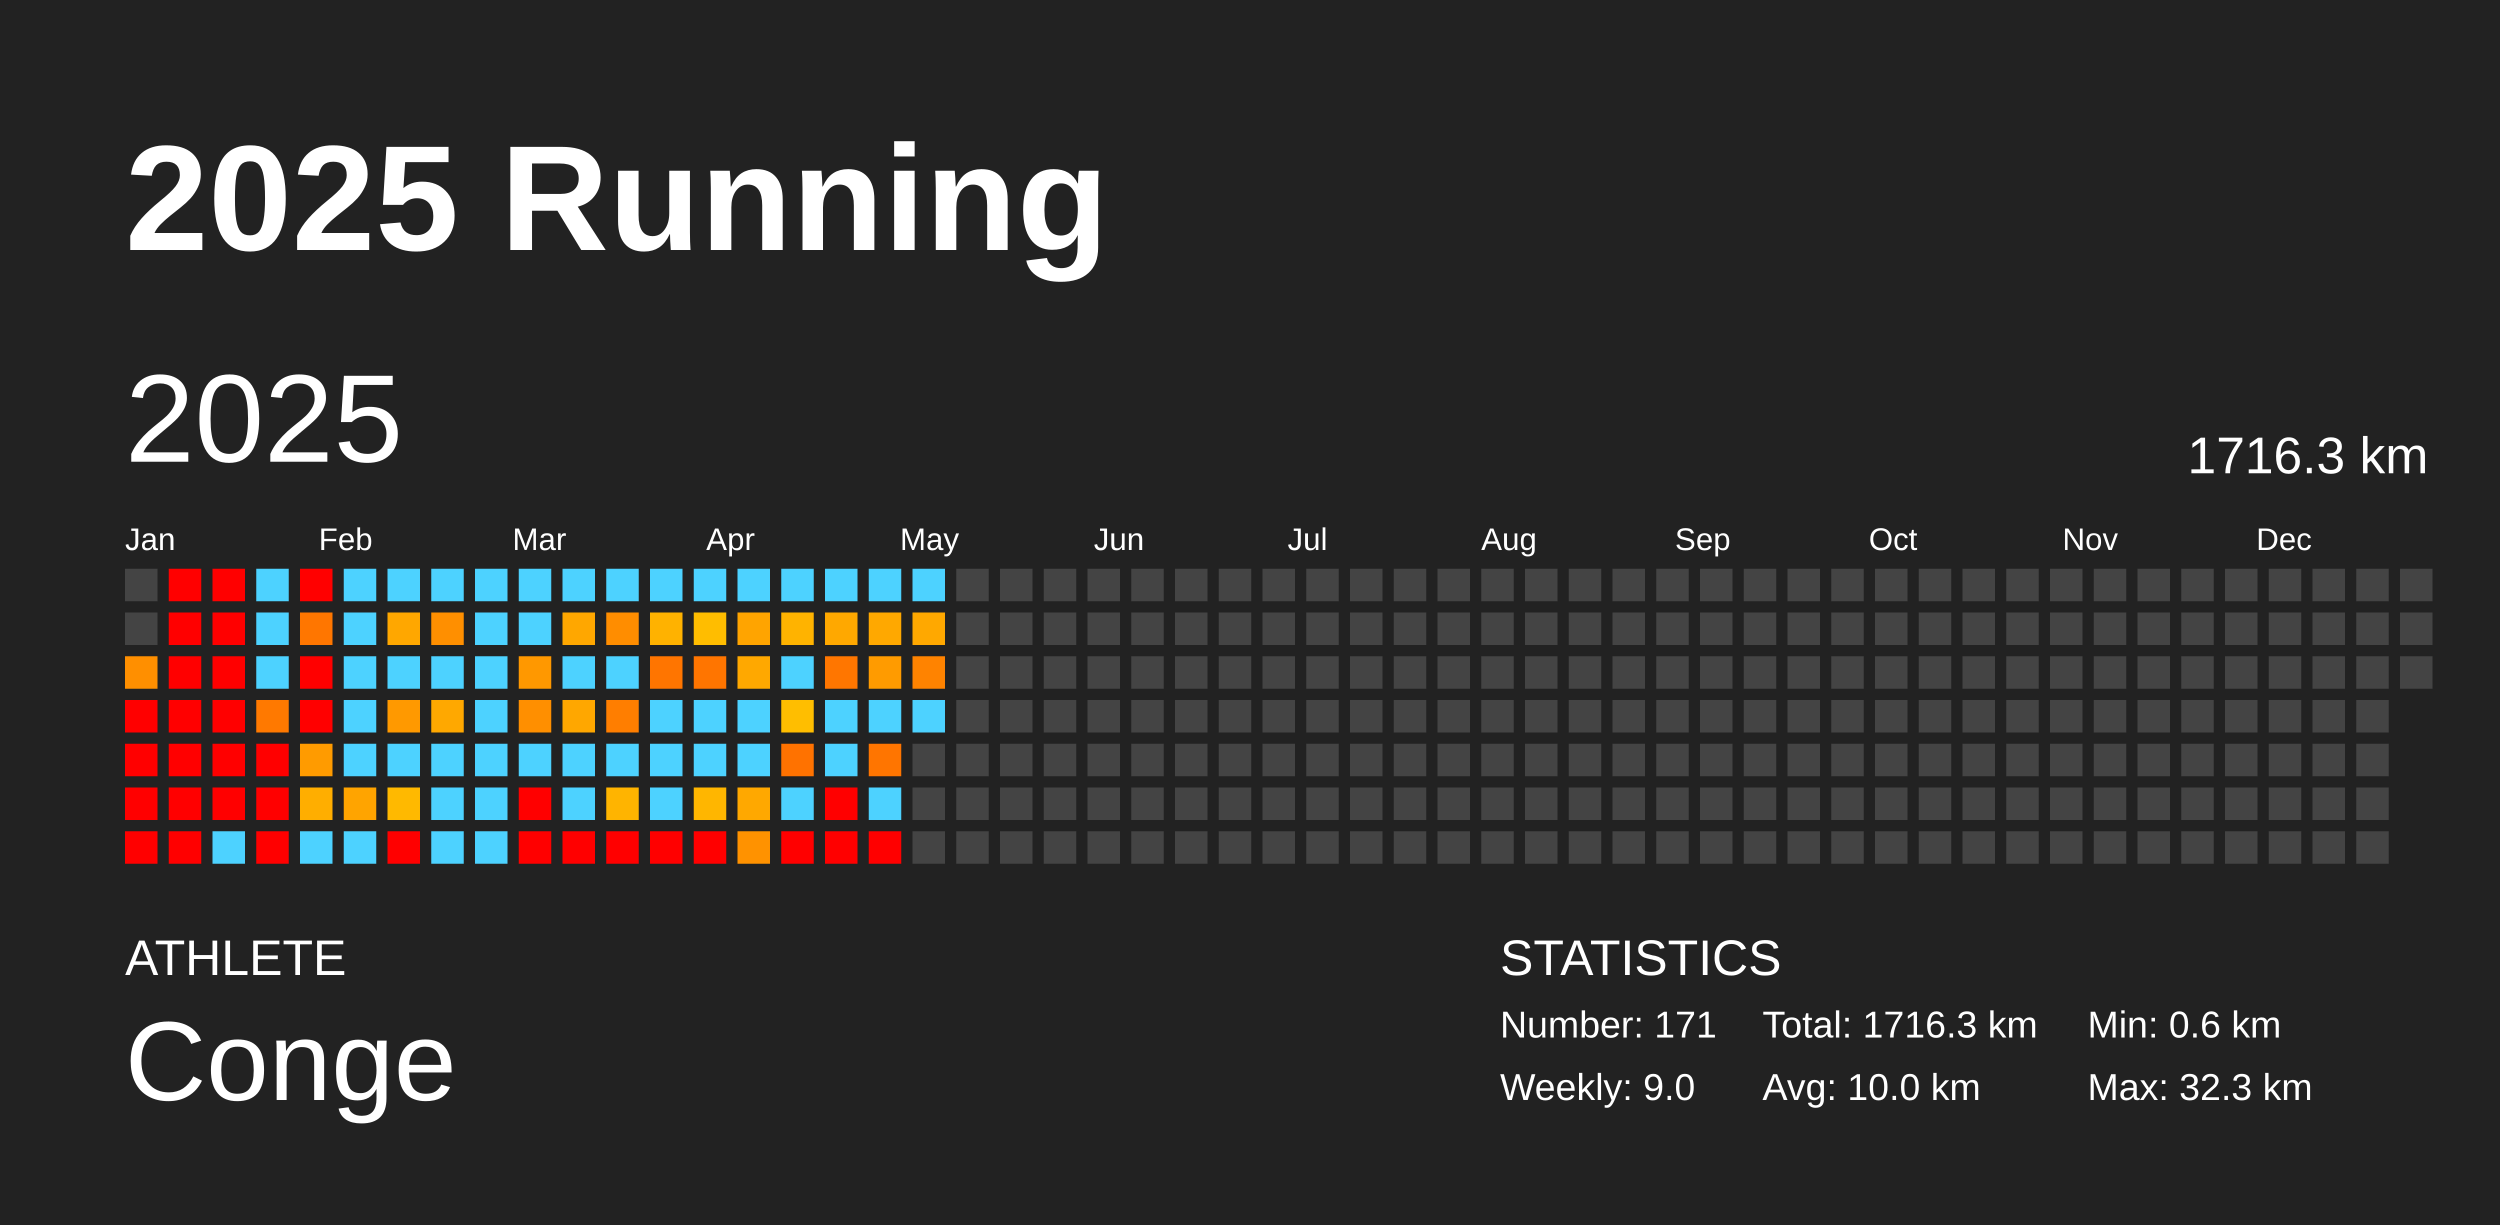
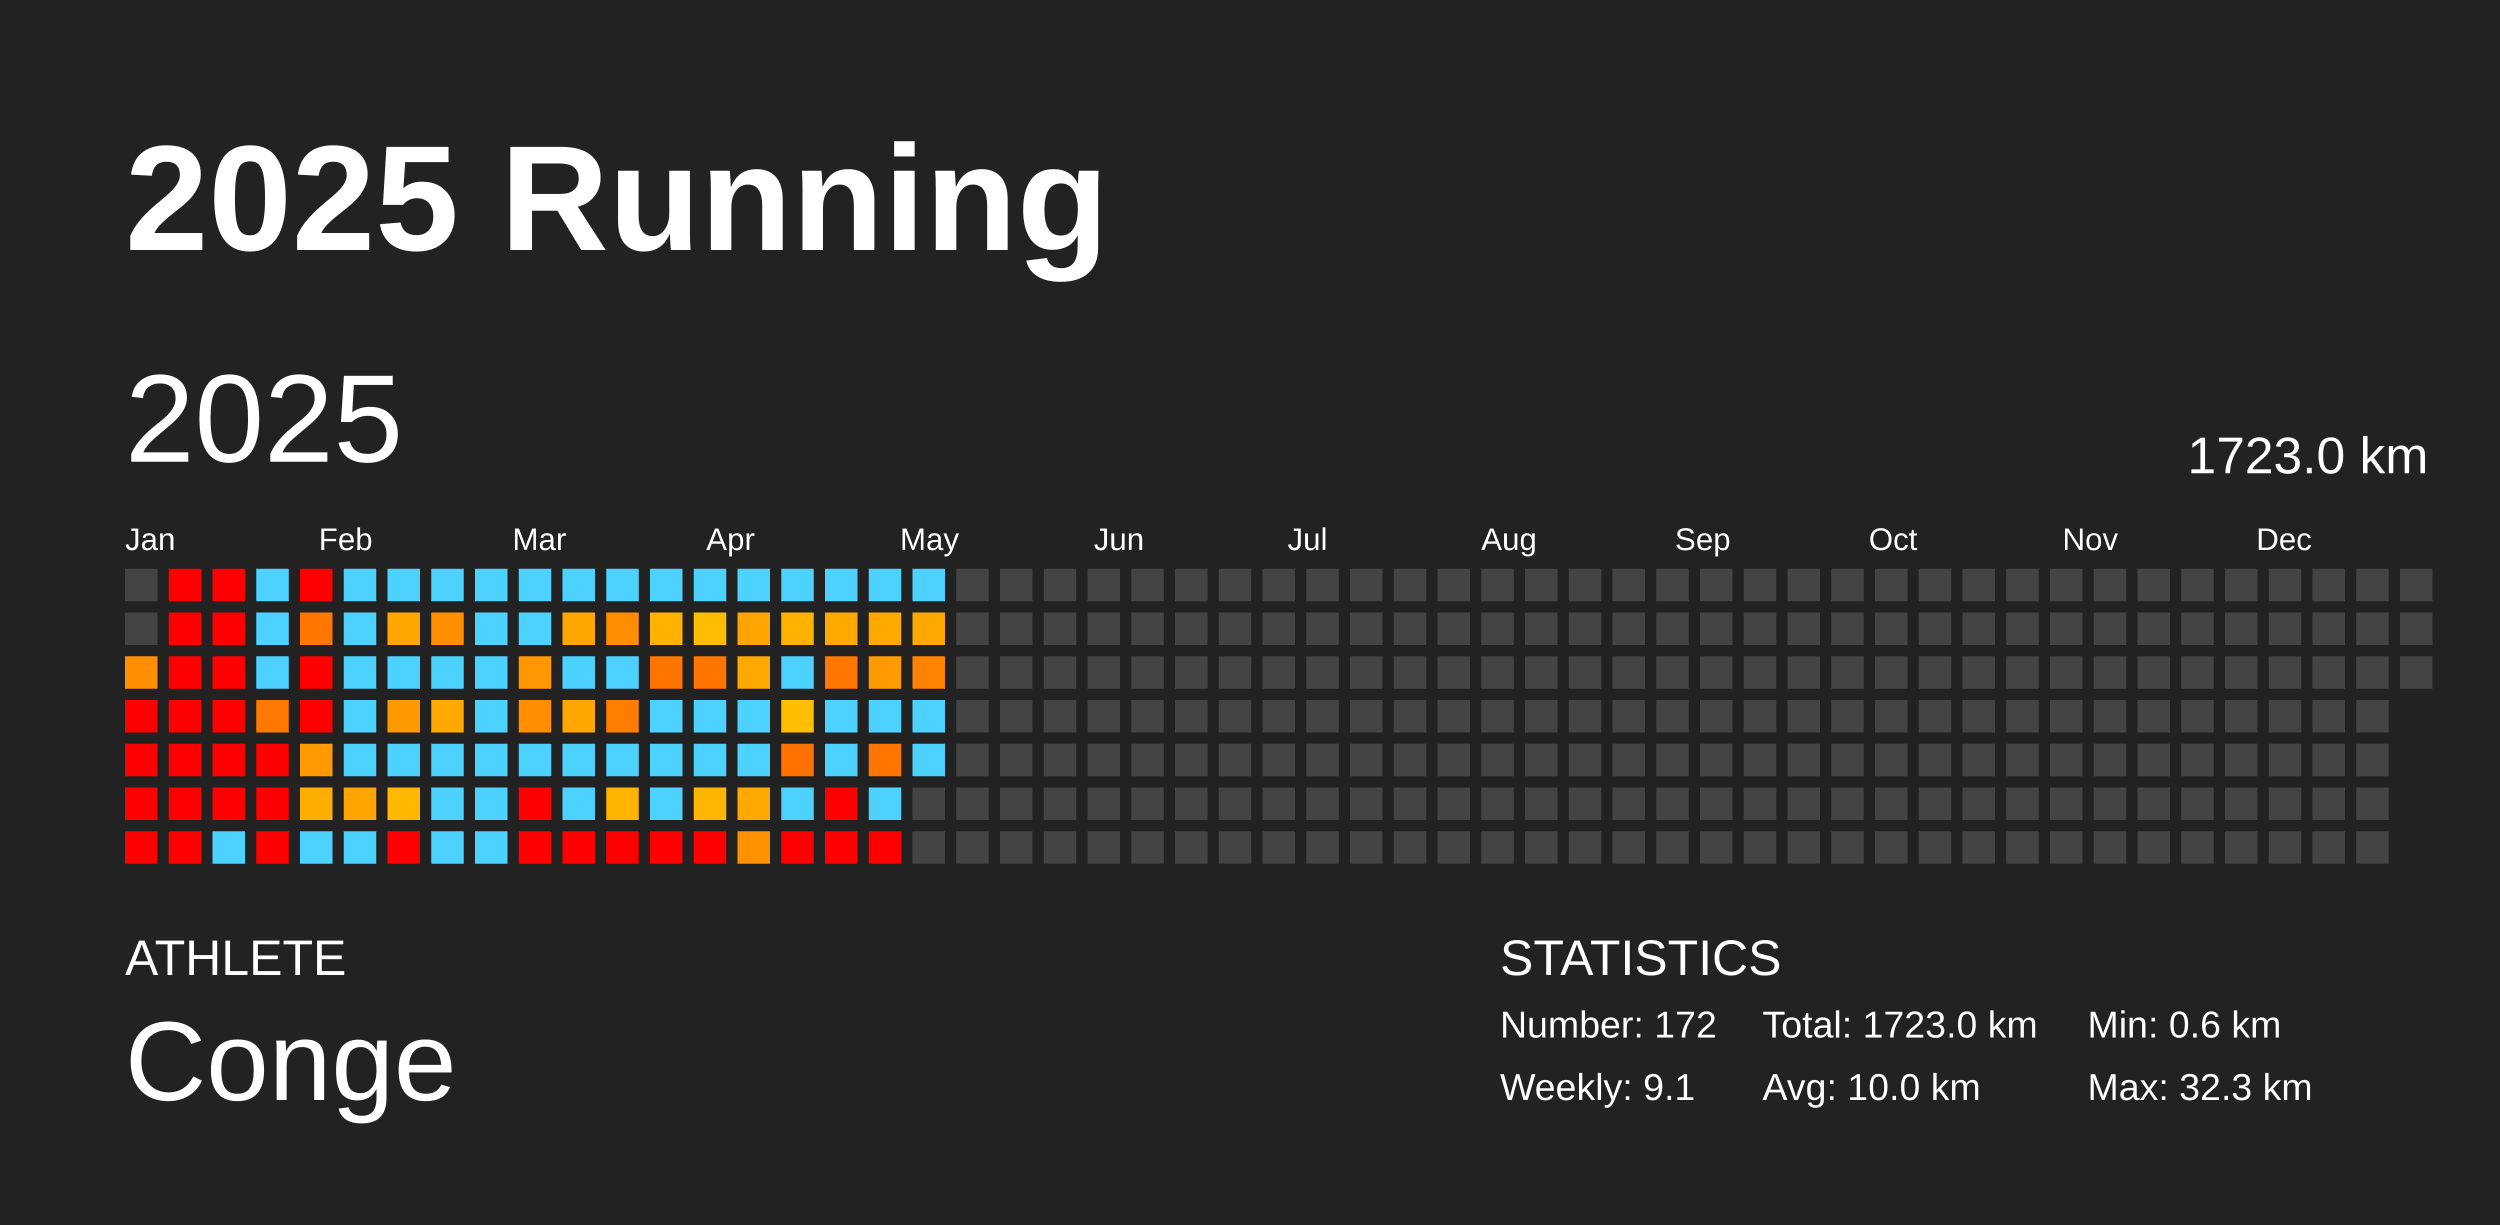
<svg xmlns="http://www.w3.org/2000/svg" baseProfile="full" height="98mm" version="1.1" viewBox="0,0,200,98" width="200mm">
  <defs />
  <rect fill="#222222" height="98" width="200" x="0" y="0" />
  <text fill="#FFFFFF" style="font-size:12px; font-family:Arial; font-weight:bold;" x="10" y="20">2025 Running</text>
  <text fill="#FFFFFF" style="font-size:4px; font-family:Arial" x="10" y="78">ATHLETE</text>
  <text fill="#FFFFFF" style="font-size:9px; font-family:Arial" x="10" y="88">Conge</text>
  <text fill="#FFFFFF" style="font-size:4px; font-family:Arial" x="120" y="78">STATISTICS</text>
-   <text fill="#FFFFFF" style="font-size:3px; font-family:Arial" x="120" y="83">Number: 171</text>
-   <text fill="#FFFFFF" style="font-size:3px; font-family:Arial" x="120" y="88">Weekly: 9.0</text>
-   <text fill="#FFFFFF" style="font-size:3px; font-family:Arial" x="141" y="83">Total: 1716.3 km</text>
+   <text fill="#FFFFFF" style="font-size:3px; font-family:Arial" x="120" y="83">Number: 172</text>
+   <text fill="#FFFFFF" style="font-size:3px; font-family:Arial" x="120" y="88">Weekly: 9.1</text>
+   <text fill="#FFFFFF" style="font-size:3px; font-family:Arial" x="141" y="83">Total: 1723.0 km</text>
  <text fill="#FFFFFF" style="font-size:3px; font-family:Arial" x="141" y="88">Avg: 10.0 km</text>
  <text fill="#FFFFFF" style="font-size:3px; font-family:Arial" x="167" y="83">Min: 0.6 km</text>
  <text fill="#FFFFFF" style="font-size:3px; font-family:Arial" x="167" y="88">Max: 32.3 km</text>
  <text dominant-baseline="hanging" fill="#FFFFFF" style="font-size:10.0px; font-family:Arial;" x="10" y="30">2025</text>
-   <text dominant-baseline="hanging" fill="#FFFFFF" style="font-size:4.125px; font-family:Arial;" x="175" y="35">1716.3 km</text>
+   <text dominant-baseline="hanging" fill="#FFFFFF" style="font-size:4.125px; font-family:Arial;" x="175" y="35">1723.0 km</text>
  <text fill="#FFFFFF" style="font-size:2.5px; font-family:Arial" x="10.0" y="44">Jan</text>
  <text fill="#FFFFFF" style="font-size:2.5px; font-family:Arial" x="25.5" y="44">Feb</text>
  <text fill="#FFFFFF" style="font-size:2.5px; font-family:Arial" x="41.0" y="44">Mar</text>
  <text fill="#FFFFFF" style="font-size:2.5px; font-family:Arial" x="56.5" y="44">Apr</text>
  <text fill="#FFFFFF" style="font-size:2.5px; font-family:Arial" x="72.0" y="44">May</text>
  <text fill="#FFFFFF" style="font-size:2.5px; font-family:Arial" x="87.5" y="44">Jun</text>
  <text fill="#FFFFFF" style="font-size:2.5px; font-family:Arial" x="103.0" y="44">Jul</text>
  <text fill="#FFFFFF" style="font-size:2.5px; font-family:Arial" x="118.5" y="44">Aug</text>
  <text fill="#FFFFFF" style="font-size:2.5px; font-family:Arial" x="134.0" y="44">Sep</text>
  <text fill="#FFFFFF" style="font-size:2.5px; font-family:Arial" x="149.5" y="44">Oct</text>
  <text fill="#FFFFFF" style="font-size:2.5px; font-family:Arial" x="165.0" y="44">Nov</text>
  <text fill="#FFFFFF" style="font-size:2.5px; font-family:Arial" x="180.5" y="44">Dec</text>
  <rect fill="#444444" height="2.6" width="2.6" x="10.0" y="45.5" />
  <rect fill="#444444" height="2.6" width="2.6" x="10.0" y="49.0" />
  <rect fill="#ff8f00" height="2.6" width="2.6" x="10.0" y="52.5" />
  <rect fill="red" height="2.6" width="2.6" x="10.0" y="56.0" />
  <rect fill="red" height="2.6" width="2.6" x="10.0" y="59.5" />
  <rect fill="red" height="2.6" width="2.6" x="10.0" y="63.0" />
  <rect fill="red" height="2.6" width="2.6" x="10.0" y="66.5" />
  <rect fill="red" height="2.6" width="2.6" x="13.5" y="45.5" />
  <rect fill="red" height="2.6" width="2.6" x="13.5" y="49.0" />
  <rect fill="red" height="2.6" width="2.6" x="13.5" y="52.5" />
  <rect fill="red" height="2.6" width="2.6" x="13.5" y="56.0" />
  <rect fill="red" height="2.6" width="2.6" x="13.5" y="59.5" />
  <rect fill="red" height="2.6" width="2.6" x="13.5" y="63.0" />
  <rect fill="red" height="2.6" width="2.6" x="13.5" y="66.5" />
  <rect fill="red" height="2.6" width="2.6" x="17.0" y="45.5" />
  <rect fill="red" height="2.6" width="2.6" x="17.0" y="49.0" />
  <rect fill="red" height="2.6" width="2.6" x="17.0" y="52.5" />
  <rect fill="red" height="2.6" width="2.6" x="17.0" y="56.0" />
  <rect fill="red" height="2.6" width="2.6" x="17.0" y="59.5" />
  <rect fill="red" height="2.6" width="2.6" x="17.0" y="63.0" />
  <rect fill="#4dd2ff" height="2.6" width="2.6" x="17.0" y="66.5" />
  <rect fill="#4dd2ff" height="2.6" width="2.6" x="20.5" y="45.5" />
  <rect fill="#4dd2ff" height="2.6" width="2.6" x="20.5" y="49.0" />
  <rect fill="#4dd2ff" height="2.6" width="2.6" x="20.5" y="52.5" />
  <rect fill="#ff7900" height="2.6" width="2.6" x="20.5" y="56.0" />
  <rect fill="red" height="2.6" width="2.6" x="20.5" y="59.5" />
  <rect fill="red" height="2.6" width="2.6" x="20.5" y="63.0" />
  <rect fill="red" height="2.6" width="2.6" x="20.5" y="66.5" />
  <rect fill="red" height="2.6" width="2.6" x="24.0" y="45.5" />
  <rect fill="#ff7600" height="2.6" width="2.6" x="24.0" y="49.0" />
  <rect fill="red" height="2.6" width="2.6" x="24.0" y="52.5" />
  <rect fill="red" height="2.6" width="2.6" x="24.0" y="56.0" />
  <rect fill="#ff9b00" height="2.6" width="2.6" x="24.0" y="59.5" />
  <rect fill="#ffae00" height="2.6" width="2.6" x="24.0" y="63.0" />
  <rect fill="#4dd2ff" height="2.6" width="2.6" x="24.0" y="66.5" />
  <rect fill="#4dd2ff" height="2.6" width="2.6" x="27.5" y="45.5" />
  <rect fill="#4dd2ff" height="2.6" width="2.6" x="27.5" y="49.0" />
  <rect fill="#4dd2ff" height="2.6" width="2.6" x="27.5" y="52.5" />
  <rect fill="#4dd2ff" height="2.6" width="2.6" x="27.5" y="56.0" />
  <rect fill="#4dd2ff" height="2.6" width="2.6" x="27.5" y="59.5" />
  <rect fill="#ffa400" height="2.6" width="2.6" x="27.5" y="63.0" />
  <rect fill="#4dd2ff" height="2.6" width="2.6" x="27.5" y="66.5" />
  <rect fill="#4dd2ff" height="2.6" width="2.6" x="31.0" y="45.5" />
  <rect fill="#ffa700" height="2.6" width="2.6" x="31.0" y="49.0" />
  <rect fill="#4dd2ff" height="2.6" width="2.6" x="31.0" y="52.5" />
  <rect fill="#ff9900" height="2.6" width="2.6" x="31.0" y="56.0" />
  <rect fill="#4dd2ff" height="2.6" width="2.6" x="31.0" y="59.5" />
  <rect fill="#ffb900" height="2.6" width="2.6" x="31.0" y="63.0" />
  <rect fill="red" height="2.6" width="2.6" x="31.0" y="66.5" />
  <rect fill="#4dd2ff" height="2.6" width="2.6" x="34.5" y="45.5" />
  <rect fill="#ff8f00" height="2.6" width="2.6" x="34.5" y="49.0" />
  <rect fill="#4dd2ff" height="2.6" width="2.6" x="34.5" y="52.5" />
  <rect fill="#ffa800" height="2.6" width="2.6" x="34.5" y="56.0" />
  <rect fill="#4dd2ff" height="2.6" width="2.6" x="34.5" y="59.5" />
  <rect fill="#4dd2ff" height="2.6" width="2.6" x="34.5" y="63.0" />
  <rect fill="#4dd2ff" height="2.6" width="2.6" x="34.5" y="66.5" />
  <rect fill="#4dd2ff" height="2.6" width="2.6" x="38.0" y="45.5" />
  <rect fill="#4dd2ff" height="2.6" width="2.6" x="38.0" y="49.0" />
  <rect fill="#4dd2ff" height="2.6" width="2.6" x="38.0" y="52.5" />
  <rect fill="#4dd2ff" height="2.6" width="2.6" x="38.0" y="56.0" />
  <rect fill="#4dd2ff" height="2.6" width="2.6" x="38.0" y="59.5" />
  <rect fill="#4dd2ff" height="2.6" width="2.6" x="38.0" y="63.0" />
  <rect fill="#4dd2ff" height="2.6" width="2.6" x="38.0" y="66.5" />
  <rect fill="#4dd2ff" height="2.6" width="2.6" x="41.5" y="45.5" />
  <rect fill="#4dd2ff" height="2.6" width="2.6" x="41.5" y="49.0" />
  <rect fill="#ff9800" height="2.6" width="2.6" x="41.5" y="52.5" />
  <rect fill="#ff8f00" height="2.6" width="2.6" x="41.5" y="56.0" />
  <rect fill="#4dd2ff" height="2.6" width="2.6" x="41.5" y="59.5" />
  <rect fill="red" height="2.6" width="2.6" x="41.5" y="63.0" />
  <rect fill="red" height="2.6" width="2.6" x="41.5" y="66.5" />
  <rect fill="#4dd2ff" height="2.6" width="2.6" x="45.0" y="45.5" />
  <rect fill="#ffa700" height="2.6" width="2.6" x="45.0" y="49.0" />
  <rect fill="#4dd2ff" height="2.6" width="2.6" x="45.0" y="52.5" />
  <rect fill="#ffa700" height="2.6" width="2.6" x="45.0" y="56.0" />
  <rect fill="#4dd2ff" height="2.6" width="2.6" x="45.0" y="59.5" />
  <rect fill="#4dd2ff" height="2.6" width="2.6" x="45.0" y="63.0" />
  <rect fill="red" height="2.6" width="2.6" x="45.0" y="66.5" />
  <rect fill="#4dd2ff" height="2.6" width="2.6" x="48.5" y="45.5" />
  <rect fill="#ff8d00" height="2.6" width="2.6" x="48.5" y="49.0" />
  <rect fill="#4dd2ff" height="2.6" width="2.6" x="48.5" y="52.5" />
  <rect fill="#ff7e00" height="2.6" width="2.6" x="48.5" y="56.0" />
  <rect fill="#4dd2ff" height="2.6" width="2.6" x="48.5" y="59.5" />
  <rect fill="#ffb400" height="2.6" width="2.6" x="48.5" y="63.0" />
  <rect fill="red" height="2.6" width="2.6" x="48.5" y="66.5" />
  <rect fill="#4dd2ff" height="2.6" width="2.6" x="52.0" y="45.5" />
  <rect fill="#ffb200" height="2.6" width="2.6" x="52.0" y="49.0" />
  <rect fill="#ff7500" height="2.6" width="2.6" x="52.0" y="52.5" />
  <rect fill="#4dd2ff" height="2.6" width="2.6" x="52.0" y="56.0" />
  <rect fill="#4dd2ff" height="2.6" width="2.6" x="52.0" y="59.5" />
  <rect fill="#4dd2ff" height="2.6" width="2.6" x="52.0" y="63.0" />
  <rect fill="red" height="2.6" width="2.6" x="52.0" y="66.5" />
  <rect fill="#4dd2ff" height="2.6" width="2.6" x="55.5" y="45.5" />
  <rect fill="#ffbd00" height="2.6" width="2.6" x="55.5" y="49.0" />
  <rect fill="#ff7500" height="2.6" width="2.6" x="55.5" y="52.5" />
  <rect fill="#4dd2ff" height="2.6" width="2.6" x="55.5" y="56.0" />
  <rect fill="#4dd2ff" height="2.6" width="2.6" x="55.5" y="59.5" />
  <rect fill="#ffb600" height="2.6" width="2.6" x="55.5" y="63.0" />
  <rect fill="red" height="2.6" width="2.6" x="55.5" y="66.5" />
  <rect fill="#4dd2ff" height="2.6" width="2.6" x="59.0" y="45.5" />
  <rect fill="#ffa400" height="2.6" width="2.6" x="59.0" y="49.0" />
  <rect fill="#ffa800" height="2.6" width="2.6" x="59.0" y="52.5" />
  <rect fill="#4dd2ff" height="2.6" width="2.6" x="59.0" y="56.0" />
  <rect fill="#4dd2ff" height="2.6" width="2.6" x="59.0" y="59.5" />
  <rect fill="#ffa800" height="2.6" width="2.6" x="59.0" y="63.0" />
  <rect fill="#ff9200" height="2.6" width="2.6" x="59.0" y="66.5" />
  <rect fill="#4dd2ff" height="2.6" width="2.6" x="62.5" y="45.5" />
  <rect fill="#ffb300" height="2.6" width="2.6" x="62.5" y="49.0" />
  <rect fill="#4dd2ff" height="2.6" width="2.6" x="62.5" y="52.5" />
  <rect fill="#ffbe00" height="2.6" width="2.6" x="62.5" y="56.0" />
  <rect fill="#ff7200" height="2.6" width="2.6" x="62.5" y="59.5" />
  <rect fill="#4dd2ff" height="2.6" width="2.6" x="62.5" y="63.0" />
  <rect fill="red" height="2.6" width="2.6" x="62.5" y="66.5" />
  <rect fill="#4dd2ff" height="2.6" width="2.6" x="66.0" y="45.5" />
  <rect fill="#ffa800" height="2.6" width="2.6" x="66.0" y="49.0" />
  <rect fill="#ff7600" height="2.6" width="2.6" x="66.0" y="52.5" />
  <rect fill="#4dd2ff" height="2.6" width="2.6" x="66.0" y="56.0" />
  <rect fill="#4dd2ff" height="2.6" width="2.6" x="66.0" y="59.5" />
  <rect fill="red" height="2.6" width="2.6" x="66.0" y="63.0" />
  <rect fill="red" height="2.6" width="2.6" x="66.0" y="66.5" />
  <rect fill="#4dd2ff" height="2.6" width="2.6" x="69.5" y="45.5" />
  <rect fill="#ffa800" height="2.6" width="2.6" x="69.5" y="49.0" />
  <rect fill="#ff9b00" height="2.6" width="2.6" x="69.5" y="52.5" />
  <rect fill="#4dd2ff" height="2.6" width="2.6" x="69.5" y="56.0" />
  <rect fill="#ff7500" height="2.6" width="2.6" x="69.5" y="59.5" />
  <rect fill="#4dd2ff" height="2.6" width="2.6" x="69.5" y="63.0" />
  <rect fill="red" height="2.6" width="2.6" x="69.5" y="66.5" />
  <rect fill="#4dd2ff" height="2.6" width="2.6" x="73.0" y="45.5" />
  <rect fill="#ffa800" height="2.6" width="2.6" x="73.0" y="49.0" />
  <rect fill="#ff8300" height="2.6" width="2.6" x="73.0" y="52.5" />
  <rect fill="#4dd2ff" height="2.6" width="2.6" x="73.0" y="56.0" />
-   <rect fill="#444444" height="2.6" width="2.6" x="73.0" y="59.5" />
+   <rect fill="#4dd2ff" height="2.6" width="2.6" x="73.0" y="59.5" />
  <rect fill="#444444" height="2.6" width="2.6" x="73.0" y="63.0" />
  <rect fill="#444444" height="2.6" width="2.6" x="73.0" y="66.5" />
  <rect fill="#444444" height="2.6" width="2.6" x="76.5" y="45.5" />
  <rect fill="#444444" height="2.6" width="2.6" x="76.5" y="49.0" />
  <rect fill="#444444" height="2.6" width="2.6" x="76.5" y="52.5" />
  <rect fill="#444444" height="2.6" width="2.6" x="76.5" y="56.0" />
  <rect fill="#444444" height="2.6" width="2.6" x="76.5" y="59.5" />
  <rect fill="#444444" height="2.6" width="2.6" x="76.5" y="63.0" />
  <rect fill="#444444" height="2.6" width="2.6" x="76.5" y="66.5" />
  <rect fill="#444444" height="2.6" width="2.6" x="80.0" y="45.5" />
  <rect fill="#444444" height="2.6" width="2.6" x="80.0" y="49.0" />
  <rect fill="#444444" height="2.6" width="2.6" x="80.0" y="52.5" />
  <rect fill="#444444" height="2.6" width="2.6" x="80.0" y="56.0" />
  <rect fill="#444444" height="2.6" width="2.6" x="80.0" y="59.5" />
  <rect fill="#444444" height="2.6" width="2.6" x="80.0" y="63.0" />
  <rect fill="#444444" height="2.6" width="2.6" x="80.0" y="66.5" />
  <rect fill="#444444" height="2.6" width="2.6" x="83.5" y="45.5" />
  <rect fill="#444444" height="2.6" width="2.6" x="83.5" y="49.0" />
  <rect fill="#444444" height="2.6" width="2.6" x="83.5" y="52.5" />
  <rect fill="#444444" height="2.6" width="2.6" x="83.5" y="56.0" />
  <rect fill="#444444" height="2.6" width="2.6" x="83.5" y="59.5" />
  <rect fill="#444444" height="2.6" width="2.6" x="83.5" y="63.0" />
  <rect fill="#444444" height="2.6" width="2.6" x="83.5" y="66.5" />
  <rect fill="#444444" height="2.6" width="2.6" x="87.0" y="45.5" />
  <rect fill="#444444" height="2.6" width="2.6" x="87.0" y="49.0" />
  <rect fill="#444444" height="2.6" width="2.6" x="87.0" y="52.5" />
  <rect fill="#444444" height="2.6" width="2.6" x="87.0" y="56.0" />
  <rect fill="#444444" height="2.6" width="2.6" x="87.0" y="59.5" />
  <rect fill="#444444" height="2.6" width="2.6" x="87.0" y="63.0" />
  <rect fill="#444444" height="2.6" width="2.6" x="87.0" y="66.5" />
  <rect fill="#444444" height="2.6" width="2.6" x="90.5" y="45.5" />
  <rect fill="#444444" height="2.6" width="2.6" x="90.5" y="49.0" />
  <rect fill="#444444" height="2.6" width="2.6" x="90.5" y="52.5" />
  <rect fill="#444444" height="2.6" width="2.6" x="90.5" y="56.0" />
  <rect fill="#444444" height="2.6" width="2.6" x="90.5" y="59.5" />
  <rect fill="#444444" height="2.6" width="2.6" x="90.5" y="63.0" />
  <rect fill="#444444" height="2.6" width="2.6" x="90.5" y="66.5" />
  <rect fill="#444444" height="2.6" width="2.6" x="94.0" y="45.5" />
  <rect fill="#444444" height="2.6" width="2.6" x="94.0" y="49.0" />
  <rect fill="#444444" height="2.6" width="2.6" x="94.0" y="52.5" />
  <rect fill="#444444" height="2.6" width="2.6" x="94.0" y="56.0" />
  <rect fill="#444444" height="2.6" width="2.6" x="94.0" y="59.5" />
  <rect fill="#444444" height="2.6" width="2.6" x="94.0" y="63.0" />
  <rect fill="#444444" height="2.6" width="2.6" x="94.0" y="66.5" />
  <rect fill="#444444" height="2.6" width="2.6" x="97.5" y="45.5" />
  <rect fill="#444444" height="2.6" width="2.6" x="97.5" y="49.0" />
  <rect fill="#444444" height="2.6" width="2.6" x="97.5" y="52.5" />
  <rect fill="#444444" height="2.6" width="2.6" x="97.5" y="56.0" />
  <rect fill="#444444" height="2.6" width="2.6" x="97.5" y="59.5" />
  <rect fill="#444444" height="2.6" width="2.6" x="97.5" y="63.0" />
  <rect fill="#444444" height="2.6" width="2.6" x="97.5" y="66.5" />
  <rect fill="#444444" height="2.6" width="2.6" x="101.0" y="45.5" />
  <rect fill="#444444" height="2.6" width="2.6" x="101.0" y="49.0" />
  <rect fill="#444444" height="2.6" width="2.6" x="101.0" y="52.5" />
  <rect fill="#444444" height="2.6" width="2.6" x="101.0" y="56.0" />
  <rect fill="#444444" height="2.6" width="2.6" x="101.0" y="59.5" />
  <rect fill="#444444" height="2.6" width="2.6" x="101.0" y="63.0" />
  <rect fill="#444444" height="2.6" width="2.6" x="101.0" y="66.5" />
  <rect fill="#444444" height="2.6" width="2.6" x="104.5" y="45.5" />
  <rect fill="#444444" height="2.6" width="2.6" x="104.5" y="49.0" />
  <rect fill="#444444" height="2.6" width="2.6" x="104.5" y="52.5" />
  <rect fill="#444444" height="2.6" width="2.6" x="104.5" y="56.0" />
  <rect fill="#444444" height="2.6" width="2.6" x="104.5" y="59.5" />
  <rect fill="#444444" height="2.6" width="2.6" x="104.5" y="63.0" />
  <rect fill="#444444" height="2.6" width="2.6" x="104.5" y="66.5" />
  <rect fill="#444444" height="2.6" width="2.6" x="108.0" y="45.5" />
  <rect fill="#444444" height="2.6" width="2.6" x="108.0" y="49.0" />
  <rect fill="#444444" height="2.6" width="2.6" x="108.0" y="52.5" />
  <rect fill="#444444" height="2.6" width="2.6" x="108.0" y="56.0" />
  <rect fill="#444444" height="2.6" width="2.6" x="108.0" y="59.5" />
  <rect fill="#444444" height="2.6" width="2.6" x="108.0" y="63.0" />
  <rect fill="#444444" height="2.6" width="2.6" x="108.0" y="66.5" />
  <rect fill="#444444" height="2.6" width="2.6" x="111.5" y="45.5" />
  <rect fill="#444444" height="2.6" width="2.6" x="111.5" y="49.0" />
  <rect fill="#444444" height="2.6" width="2.6" x="111.5" y="52.5" />
  <rect fill="#444444" height="2.6" width="2.6" x="111.5" y="56.0" />
  <rect fill="#444444" height="2.6" width="2.6" x="111.5" y="59.5" />
  <rect fill="#444444" height="2.6" width="2.6" x="111.5" y="63.0" />
  <rect fill="#444444" height="2.6" width="2.6" x="111.5" y="66.5" />
  <rect fill="#444444" height="2.6" width="2.6" x="115.0" y="45.5" />
  <rect fill="#444444" height="2.6" width="2.6" x="115.0" y="49.0" />
  <rect fill="#444444" height="2.6" width="2.6" x="115.0" y="52.5" />
  <rect fill="#444444" height="2.6" width="2.6" x="115.0" y="56.0" />
  <rect fill="#444444" height="2.6" width="2.6" x="115.0" y="59.5" />
  <rect fill="#444444" height="2.6" width="2.6" x="115.0" y="63.0" />
  <rect fill="#444444" height="2.6" width="2.6" x="115.0" y="66.5" />
  <rect fill="#444444" height="2.6" width="2.6" x="118.5" y="45.5" />
  <rect fill="#444444" height="2.6" width="2.6" x="118.5" y="49.0" />
  <rect fill="#444444" height="2.6" width="2.6" x="118.5" y="52.5" />
  <rect fill="#444444" height="2.6" width="2.6" x="118.5" y="56.0" />
  <rect fill="#444444" height="2.6" width="2.6" x="118.5" y="59.5" />
  <rect fill="#444444" height="2.6" width="2.6" x="118.5" y="63.0" />
  <rect fill="#444444" height="2.6" width="2.6" x="118.5" y="66.5" />
  <rect fill="#444444" height="2.6" width="2.6" x="122.0" y="45.5" />
  <rect fill="#444444" height="2.6" width="2.6" x="122.0" y="49.0" />
  <rect fill="#444444" height="2.6" width="2.6" x="122.0" y="52.5" />
  <rect fill="#444444" height="2.6" width="2.6" x="122.0" y="56.0" />
  <rect fill="#444444" height="2.6" width="2.6" x="122.0" y="59.5" />
  <rect fill="#444444" height="2.6" width="2.6" x="122.0" y="63.0" />
  <rect fill="#444444" height="2.6" width="2.6" x="122.0" y="66.5" />
  <rect fill="#444444" height="2.6" width="2.6" x="125.5" y="45.5" />
  <rect fill="#444444" height="2.6" width="2.6" x="125.5" y="49.0" />
  <rect fill="#444444" height="2.6" width="2.6" x="125.5" y="52.5" />
  <rect fill="#444444" height="2.6" width="2.6" x="125.5" y="56.0" />
  <rect fill="#444444" height="2.6" width="2.6" x="125.5" y="59.5" />
  <rect fill="#444444" height="2.6" width="2.6" x="125.5" y="63.0" />
  <rect fill="#444444" height="2.6" width="2.6" x="125.5" y="66.5" />
  <rect fill="#444444" height="2.6" width="2.6" x="129.0" y="45.5" />
  <rect fill="#444444" height="2.6" width="2.6" x="129.0" y="49.0" />
  <rect fill="#444444" height="2.6" width="2.6" x="129.0" y="52.5" />
  <rect fill="#444444" height="2.6" width="2.6" x="129.0" y="56.0" />
  <rect fill="#444444" height="2.6" width="2.6" x="129.0" y="59.5" />
  <rect fill="#444444" height="2.6" width="2.6" x="129.0" y="63.0" />
  <rect fill="#444444" height="2.6" width="2.6" x="129.0" y="66.5" />
  <rect fill="#444444" height="2.6" width="2.6" x="132.5" y="45.5" />
  <rect fill="#444444" height="2.6" width="2.6" x="132.5" y="49.0" />
  <rect fill="#444444" height="2.6" width="2.6" x="132.5" y="52.5" />
  <rect fill="#444444" height="2.6" width="2.6" x="132.5" y="56.0" />
  <rect fill="#444444" height="2.6" width="2.6" x="132.5" y="59.5" />
  <rect fill="#444444" height="2.6" width="2.6" x="132.5" y="63.0" />
  <rect fill="#444444" height="2.6" width="2.6" x="132.5" y="66.5" />
  <rect fill="#444444" height="2.6" width="2.6" x="136.0" y="45.5" />
  <rect fill="#444444" height="2.6" width="2.6" x="136.0" y="49.0" />
  <rect fill="#444444" height="2.6" width="2.6" x="136.0" y="52.5" />
  <rect fill="#444444" height="2.6" width="2.6" x="136.0" y="56.0" />
  <rect fill="#444444" height="2.6" width="2.6" x="136.0" y="59.5" />
  <rect fill="#444444" height="2.6" width="2.6" x="136.0" y="63.0" />
  <rect fill="#444444" height="2.6" width="2.6" x="136.0" y="66.5" />
  <rect fill="#444444" height="2.6" width="2.6" x="139.5" y="45.5" />
  <rect fill="#444444" height="2.6" width="2.6" x="139.5" y="49.0" />
  <rect fill="#444444" height="2.6" width="2.6" x="139.5" y="52.5" />
  <rect fill="#444444" height="2.6" width="2.6" x="139.5" y="56.0" />
  <rect fill="#444444" height="2.6" width="2.6" x="139.5" y="59.5" />
  <rect fill="#444444" height="2.6" width="2.6" x="139.5" y="63.0" />
  <rect fill="#444444" height="2.6" width="2.6" x="139.5" y="66.5" />
  <rect fill="#444444" height="2.6" width="2.6" x="143.0" y="45.5" />
  <rect fill="#444444" height="2.6" width="2.6" x="143.0" y="49.0" />
  <rect fill="#444444" height="2.6" width="2.6" x="143.0" y="52.5" />
  <rect fill="#444444" height="2.6" width="2.6" x="143.0" y="56.0" />
  <rect fill="#444444" height="2.6" width="2.6" x="143.0" y="59.5" />
  <rect fill="#444444" height="2.6" width="2.6" x="143.0" y="63.0" />
  <rect fill="#444444" height="2.6" width="2.6" x="143.0" y="66.5" />
  <rect fill="#444444" height="2.6" width="2.6" x="146.5" y="45.5" />
  <rect fill="#444444" height="2.6" width="2.6" x="146.5" y="49.0" />
  <rect fill="#444444" height="2.6" width="2.6" x="146.5" y="52.5" />
  <rect fill="#444444" height="2.6" width="2.6" x="146.5" y="56.0" />
  <rect fill="#444444" height="2.6" width="2.6" x="146.5" y="59.5" />
  <rect fill="#444444" height="2.6" width="2.6" x="146.5" y="63.0" />
  <rect fill="#444444" height="2.6" width="2.6" x="146.5" y="66.5" />
  <rect fill="#444444" height="2.6" width="2.6" x="150.0" y="45.5" />
  <rect fill="#444444" height="2.6" width="2.6" x="150.0" y="49.0" />
  <rect fill="#444444" height="2.6" width="2.6" x="150.0" y="52.5" />
  <rect fill="#444444" height="2.6" width="2.6" x="150.0" y="56.0" />
  <rect fill="#444444" height="2.6" width="2.6" x="150.0" y="59.5" />
  <rect fill="#444444" height="2.6" width="2.6" x="150.0" y="63.0" />
  <rect fill="#444444" height="2.6" width="2.6" x="150.0" y="66.5" />
  <rect fill="#444444" height="2.6" width="2.6" x="153.5" y="45.5" />
  <rect fill="#444444" height="2.6" width="2.6" x="153.5" y="49.0" />
  <rect fill="#444444" height="2.6" width="2.6" x="153.5" y="52.5" />
  <rect fill="#444444" height="2.6" width="2.6" x="153.5" y="56.0" />
  <rect fill="#444444" height="2.6" width="2.6" x="153.5" y="59.5" />
  <rect fill="#444444" height="2.6" width="2.6" x="153.5" y="63.0" />
  <rect fill="#444444" height="2.6" width="2.6" x="153.5" y="66.5" />
  <rect fill="#444444" height="2.6" width="2.6" x="157.0" y="45.5" />
  <rect fill="#444444" height="2.6" width="2.6" x="157.0" y="49.0" />
  <rect fill="#444444" height="2.6" width="2.6" x="157.0" y="52.5" />
  <rect fill="#444444" height="2.6" width="2.6" x="157.0" y="56.0" />
  <rect fill="#444444" height="2.6" width="2.6" x="157.0" y="59.5" />
  <rect fill="#444444" height="2.6" width="2.6" x="157.0" y="63.0" />
  <rect fill="#444444" height="2.6" width="2.6" x="157.0" y="66.5" />
  <rect fill="#444444" height="2.6" width="2.6" x="160.5" y="45.5" />
  <rect fill="#444444" height="2.6" width="2.6" x="160.5" y="49.0" />
  <rect fill="#444444" height="2.6" width="2.6" x="160.5" y="52.5" />
  <rect fill="#444444" height="2.6" width="2.6" x="160.5" y="56.0" />
  <rect fill="#444444" height="2.6" width="2.6" x="160.5" y="59.5" />
  <rect fill="#444444" height="2.6" width="2.6" x="160.5" y="63.0" />
  <rect fill="#444444" height="2.6" width="2.6" x="160.5" y="66.5" />
  <rect fill="#444444" height="2.6" width="2.6" x="164.0" y="45.5" />
  <rect fill="#444444" height="2.6" width="2.6" x="164.0" y="49.0" />
  <rect fill="#444444" height="2.6" width="2.6" x="164.0" y="52.5" />
  <rect fill="#444444" height="2.6" width="2.6" x="164.0" y="56.0" />
  <rect fill="#444444" height="2.6" width="2.6" x="164.0" y="59.5" />
  <rect fill="#444444" height="2.6" width="2.6" x="164.0" y="63.0" />
  <rect fill="#444444" height="2.6" width="2.6" x="164.0" y="66.5" />
  <rect fill="#444444" height="2.6" width="2.6" x="167.5" y="45.5" />
  <rect fill="#444444" height="2.6" width="2.6" x="167.5" y="49.0" />
  <rect fill="#444444" height="2.6" width="2.6" x="167.5" y="52.5" />
  <rect fill="#444444" height="2.6" width="2.6" x="167.5" y="56.0" />
  <rect fill="#444444" height="2.6" width="2.6" x="167.5" y="59.5" />
  <rect fill="#444444" height="2.6" width="2.6" x="167.5" y="63.0" />
  <rect fill="#444444" height="2.6" width="2.6" x="167.5" y="66.5" />
  <rect fill="#444444" height="2.6" width="2.6" x="171.0" y="45.5" />
  <rect fill="#444444" height="2.6" width="2.6" x="171.0" y="49.0" />
  <rect fill="#444444" height="2.6" width="2.6" x="171.0" y="52.5" />
  <rect fill="#444444" height="2.6" width="2.6" x="171.0" y="56.0" />
  <rect fill="#444444" height="2.6" width="2.6" x="171.0" y="59.5" />
  <rect fill="#444444" height="2.6" width="2.6" x="171.0" y="63.0" />
  <rect fill="#444444" height="2.6" width="2.6" x="171.0" y="66.5" />
  <rect fill="#444444" height="2.6" width="2.6" x="174.5" y="45.5" />
  <rect fill="#444444" height="2.6" width="2.6" x="174.5" y="49.0" />
  <rect fill="#444444" height="2.6" width="2.6" x="174.5" y="52.5" />
  <rect fill="#444444" height="2.6" width="2.6" x="174.5" y="56.0" />
  <rect fill="#444444" height="2.6" width="2.6" x="174.5" y="59.5" />
  <rect fill="#444444" height="2.6" width="2.6" x="174.5" y="63.0" />
  <rect fill="#444444" height="2.6" width="2.6" x="174.5" y="66.5" />
  <rect fill="#444444" height="2.6" width="2.6" x="178.0" y="45.5" />
  <rect fill="#444444" height="2.6" width="2.6" x="178.0" y="49.0" />
  <rect fill="#444444" height="2.6" width="2.6" x="178.0" y="52.5" />
  <rect fill="#444444" height="2.6" width="2.6" x="178.0" y="56.0" />
  <rect fill="#444444" height="2.6" width="2.6" x="178.0" y="59.5" />
  <rect fill="#444444" height="2.6" width="2.6" x="178.0" y="63.0" />
  <rect fill="#444444" height="2.6" width="2.6" x="178.0" y="66.5" />
  <rect fill="#444444" height="2.6" width="2.6" x="181.5" y="45.5" />
  <rect fill="#444444" height="2.6" width="2.6" x="181.5" y="49.0" />
  <rect fill="#444444" height="2.6" width="2.6" x="181.5" y="52.5" />
  <rect fill="#444444" height="2.6" width="2.6" x="181.5" y="56.0" />
  <rect fill="#444444" height="2.6" width="2.6" x="181.5" y="59.5" />
  <rect fill="#444444" height="2.6" width="2.6" x="181.5" y="63.0" />
  <rect fill="#444444" height="2.6" width="2.6" x="181.5" y="66.5" />
  <rect fill="#444444" height="2.6" width="2.6" x="185.0" y="45.5" />
  <rect fill="#444444" height="2.6" width="2.6" x="185.0" y="49.0" />
  <rect fill="#444444" height="2.6" width="2.6" x="185.0" y="52.5" />
  <rect fill="#444444" height="2.6" width="2.6" x="185.0" y="56.0" />
  <rect fill="#444444" height="2.6" width="2.6" x="185.0" y="59.5" />
  <rect fill="#444444" height="2.6" width="2.6" x="185.0" y="63.0" />
  <rect fill="#444444" height="2.6" width="2.6" x="185.0" y="66.5" />
  <rect fill="#444444" height="2.6" width="2.6" x="188.5" y="45.5" />
  <rect fill="#444444" height="2.6" width="2.6" x="188.5" y="49.0" />
  <rect fill="#444444" height="2.6" width="2.6" x="188.5" y="52.5" />
  <rect fill="#444444" height="2.6" width="2.6" x="188.5" y="56.0" />
  <rect fill="#444444" height="2.6" width="2.6" x="188.5" y="59.5" />
  <rect fill="#444444" height="2.6" width="2.6" x="188.5" y="63.0" />
  <rect fill="#444444" height="2.6" width="2.6" x="188.5" y="66.5" />
  <rect fill="#444444" height="2.6" width="2.6" x="192.0" y="45.5" />
  <rect fill="#444444" height="2.6" width="2.6" x="192.0" y="49.0" />
  <rect fill="#444444" height="2.6" width="2.6" x="192.0" y="52.5" />
</svg>
